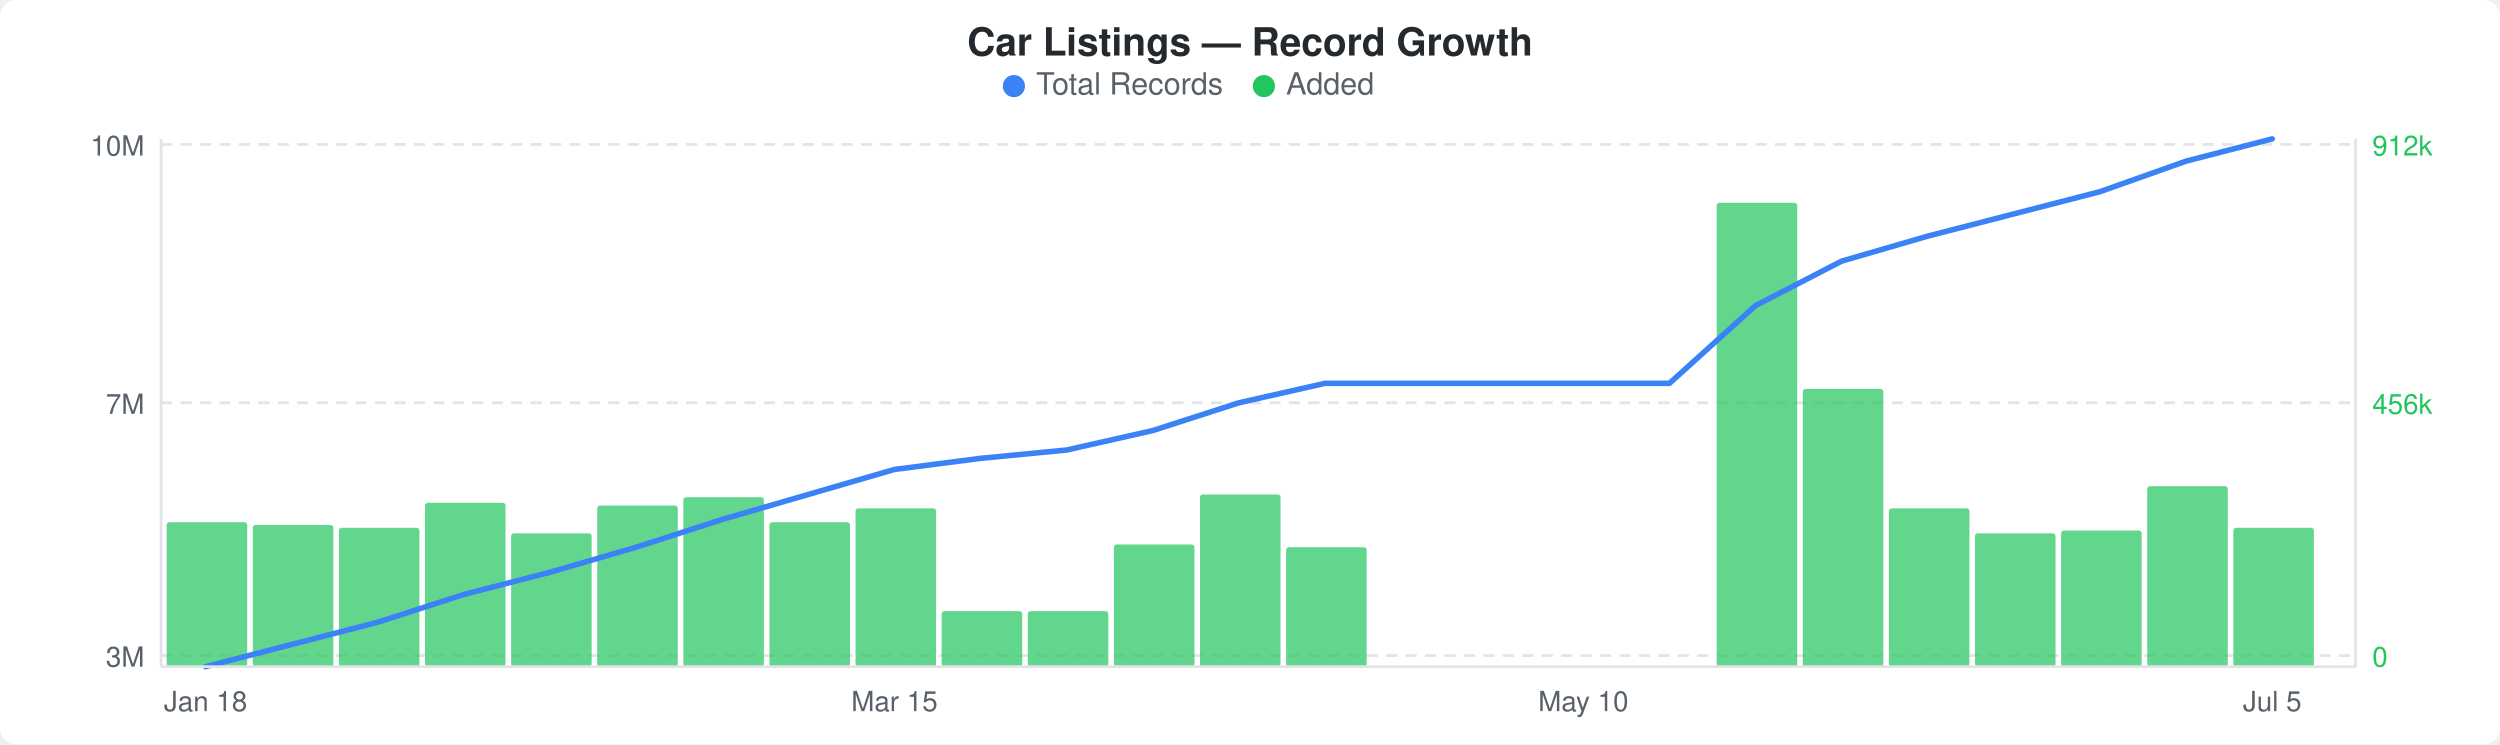
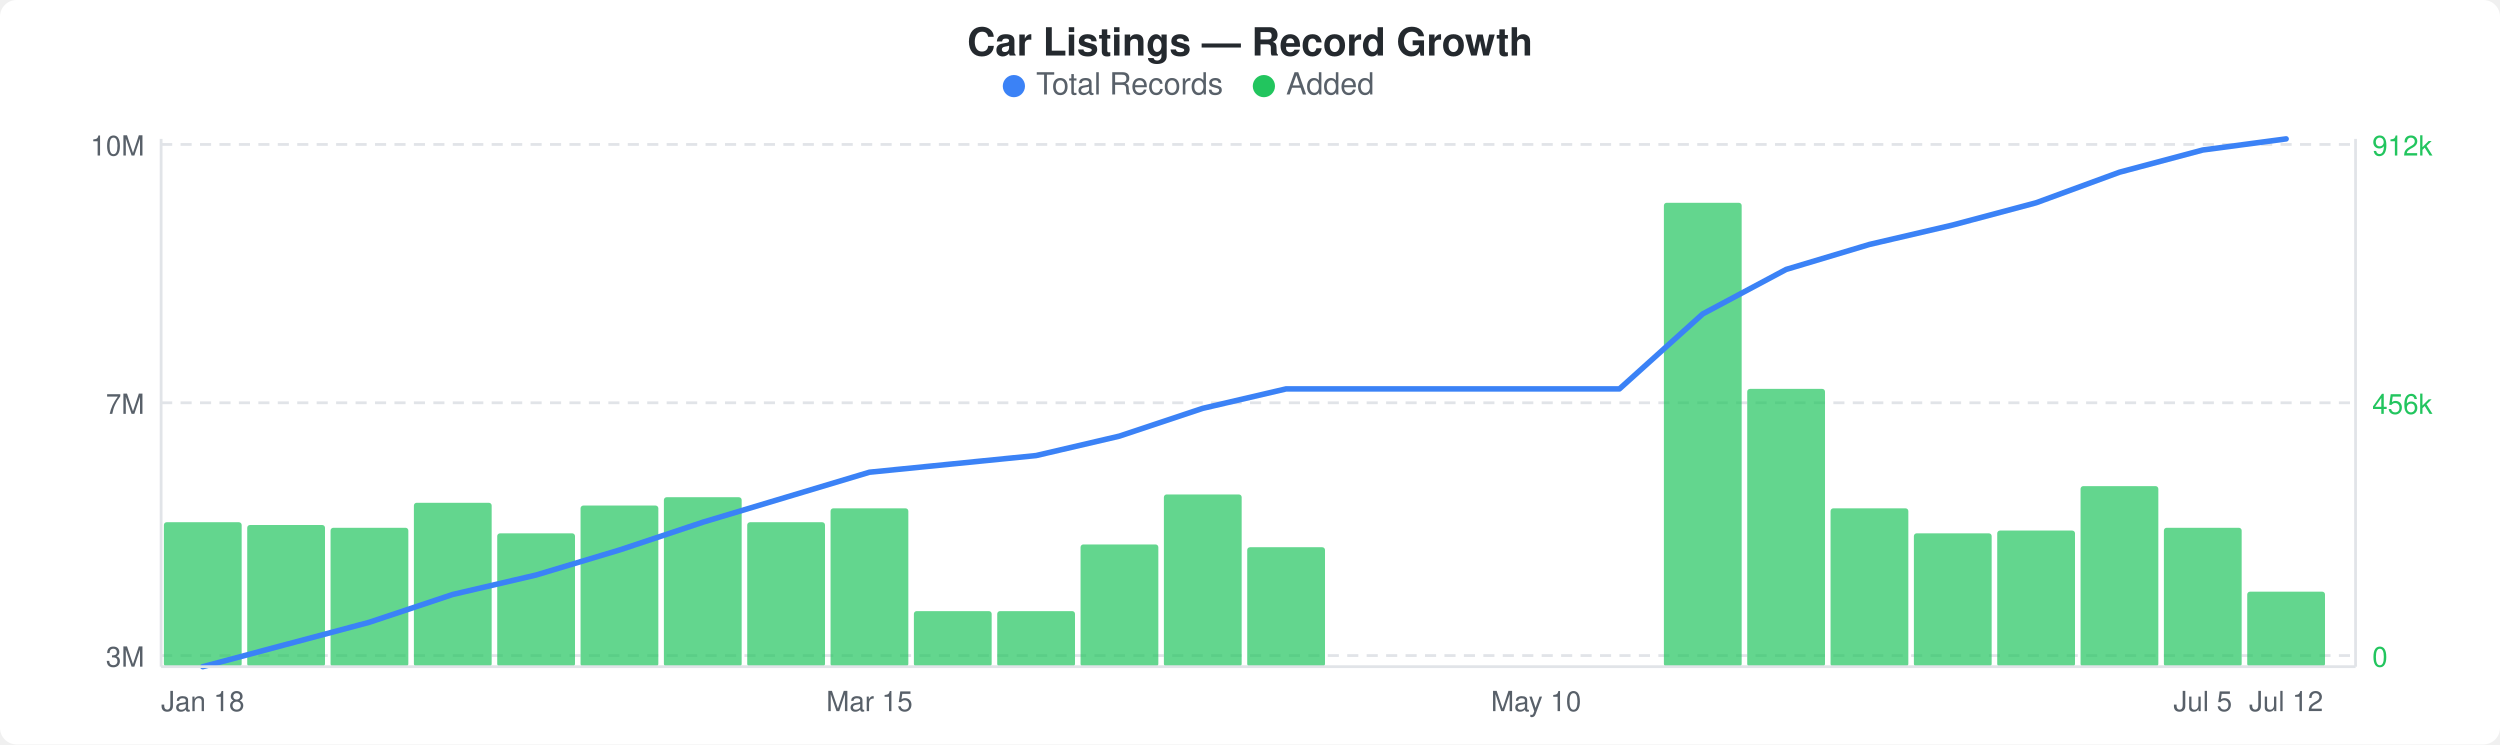
<svg xmlns="http://www.w3.org/2000/svg" width="900" height="268" viewBox="0 0 900 268">
  <rect width="900" height="268" fill="#ffffff" rx="6" ry="6" />
  <text x="450" y="20" text-anchor="middle" font-family="-apple-system, BlinkMacSystemFont, &quot;Segoe UI&quot;, Helvetica, Arial, sans-serif" font-size="14" font-weight="600" fill="#24292e">Car Listings — Record Growth</text>
  <circle cx="365" cy="31" r="4" fill="#3b82f6" />
  <text x="373" y="34" font-family="-apple-system, BlinkMacSystemFont, &quot;Segoe UI&quot;, Helvetica, Arial, sans-serif" font-size="11" fill="#586069">Total Records</text>
  <circle cx="455" cy="31" r="4" fill="#22c55e" />
  <text x="463" y="34" font-family="-apple-system, BlinkMacSystemFont, &quot;Segoe UI&quot;, Helvetica, Arial, sans-serif" font-size="11" fill="#586069">Added</text>
  <line x1="58" y1="52" x2="848" y2="52" stroke="#e1e4e8" stroke-width="1" stroke-dasharray="4,3" />
  <line x1="58" y1="145" x2="848" y2="145" stroke="#e1e4e8" stroke-width="1" stroke-dasharray="4,3" />
  <line x1="58" y1="236" x2="848" y2="236" stroke="#e1e4e8" stroke-width="1" stroke-dasharray="4,3" />
-   <rect x="60" y="188" width="29" height="52" rx="1" fill="#22c55eb3" />
-   <rect x="91" y="189" width="29" height="51" rx="1" fill="#22c55eb3" />
-   <rect x="122" y="190" width="29" height="50" rx="1" fill="#22c55eb3" />
-   <rect x="153" y="181" width="29" height="59" rx="1" fill="#22c55eb3" />
-   <rect x="184" y="192" width="29" height="48" rx="1" fill="#22c55eb3" />
-   <rect x="215" y="182" width="29" height="58" rx="1" fill="#22c55eb3" />
-   <rect x="246" y="179" width="29" height="61" rx="1" fill="#22c55eb3" />
-   <rect x="277" y="188" width="29" height="52" rx="1" fill="#22c55eb3" />
-   <rect x="308" y="183" width="29" height="57" rx="1" fill="#22c55eb3" />
-   <rect x="339" y="220" width="29" height="20" rx="1" fill="#22c55eb3" />
-   <rect x="370" y="220" width="29" height="20" rx="1" fill="#22c55eb3" />
-   <rect x="401" y="196" width="29" height="44" rx="1" fill="#22c55eb3" />
-   <rect x="432" y="178" width="29" height="62" rx="1" fill="#22c55eb3" />
-   <rect x="463" y="197" width="29" height="43" rx="1" fill="#22c55eb3" />
-   <rect x="618" y="73" width="29" height="167" rx="1" fill="#22c55eb3" />
-   <rect x="649" y="140" width="29" height="100" rx="1" fill="#22c55eb3" />
-   <rect x="680" y="183" width="29" height="57" rx="1" fill="#22c55eb3" />
-   <rect x="711" y="192" width="29" height="48" rx="1" fill="#22c55eb3" />
-   <rect x="742" y="191" width="29" height="49" rx="1" fill="#22c55eb3" />
-   <rect x="773" y="175" width="29" height="65" rx="1" fill="#22c55eb3" />
-   <rect x="804" y="190" width="29" height="50" rx="1" fill="#22c55eb3" />
-   <polyline points="74,240 105,232 136,224 167,214 198,206 229,197 260,187 291,178 322,169 353,165 384,162 415,155 446,145 477,138 508,138 539,138 570,138 601,138 632,110 663,94 694,85 725,77 756,69 787,58 818,50" fill="none" stroke="#3b82f6" stroke-width="2" stroke-linejoin="round" stroke-linecap="round" />
+   <rect x="59" y="188" width="28" height="52" rx="1" fill="#22c55eb3" />
+   <rect x="89" y="189" width="28" height="51" rx="1" fill="#22c55eb3" />
+   <rect x="119" y="190" width="28" height="50" rx="1" fill="#22c55eb3" />
+   <rect x="149" y="181" width="28" height="59" rx="1" fill="#22c55eb3" />
+   <rect x="179" y="192" width="28" height="48" rx="1" fill="#22c55eb3" />
+   <rect x="209" y="182" width="28" height="58" rx="1" fill="#22c55eb3" />
+   <rect x="239" y="179" width="28" height="61" rx="1" fill="#22c55eb3" />
+   <rect x="269" y="188" width="28" height="52" rx="1" fill="#22c55eb3" />
+   <rect x="299" y="183" width="28" height="57" rx="1" fill="#22c55eb3" />
+   <rect x="329" y="220" width="28" height="20" rx="1" fill="#22c55eb3" />
+   <rect x="359" y="220" width="28" height="20" rx="1" fill="#22c55eb3" />
+   <rect x="389" y="196" width="28" height="44" rx="1" fill="#22c55eb3" />
+   <rect x="419" y="178" width="28" height="62" rx="1" fill="#22c55eb3" />
+   <rect x="449" y="197" width="28" height="43" rx="1" fill="#22c55eb3" />
+   <rect x="599" y="73" width="28" height="167" rx="1" fill="#22c55eb3" />
+   <rect x="629" y="140" width="28" height="100" rx="1" fill="#22c55eb3" />
+   <rect x="659" y="183" width="28" height="57" rx="1" fill="#22c55eb3" />
+   <rect x="689" y="192" width="28" height="48" rx="1" fill="#22c55eb3" />
+   <rect x="719" y="191" width="28" height="49" rx="1" fill="#22c55eb3" />
+   <rect x="749" y="175" width="28" height="65" rx="1" fill="#22c55eb3" />
+   <rect x="779" y="190" width="28" height="50" rx="1" fill="#22c55eb3" />
+   <rect x="809" y="213" width="28" height="27" rx="1" fill="#22c55eb3" />
+   <polyline points="73,240 103,232 133,224 163,214 193,207 223,198 253,188 283,179 313,170 343,167 373,164 403,157 433,147 463,140 493,140 523,140 553,140 583,140 613,113 643,97 673,88 703,81 733,73 763,62 793,54 823,50" fill="none" stroke="#3b82f6" stroke-width="2" stroke-linejoin="round" stroke-linecap="round" />
  <text x="52" y="56" text-anchor="end" font-family="-apple-system, BlinkMacSystemFont, &quot;Segoe UI&quot;, Helvetica, Arial, sans-serif" font-size="10" fill="#586069">10M</text>
  <text x="52" y="149" text-anchor="end" font-family="-apple-system, BlinkMacSystemFont, &quot;Segoe UI&quot;, Helvetica, Arial, sans-serif" font-size="10" fill="#586069">7M</text>
  <text x="52" y="240" text-anchor="end" font-family="-apple-system, BlinkMacSystemFont, &quot;Segoe UI&quot;, Helvetica, Arial, sans-serif" font-size="10" fill="#586069">3M</text>
  <text x="854" y="56" text-anchor="start" font-family="-apple-system, BlinkMacSystemFont, &quot;Segoe UI&quot;, Helvetica, Arial, sans-serif" font-size="10" fill="#22c55e">912k</text>
  <text x="854" y="149" text-anchor="start" font-family="-apple-system, BlinkMacSystemFont, &quot;Segoe UI&quot;, Helvetica, Arial, sans-serif" font-size="10" fill="#22c55e">456k</text>
  <text x="854" y="240" text-anchor="start" font-family="-apple-system, BlinkMacSystemFont, &quot;Segoe UI&quot;, Helvetica, Arial, sans-serif" font-size="10" fill="#22c55e">0</text>
  <line x1="58" y1="50" x2="58" y2="240" stroke="#e1e4e8" stroke-width="1" />
  <line x1="58" y1="240" x2="848" y2="240" stroke="#e1e4e8" stroke-width="1" />
  <line x1="848" y1="50" x2="848" y2="240" stroke="#e1e4e8" stroke-width="1" />
-   <text x="74" y="256" text-anchor="middle" font-family="-apple-system, BlinkMacSystemFont, &quot;Segoe UI&quot;, Helvetica, Arial, sans-serif" font-size="10" fill="#586069">Jan 18</text>
-   <text x="322" y="256" text-anchor="middle" font-family="-apple-system, BlinkMacSystemFont, &quot;Segoe UI&quot;, Helvetica, Arial, sans-serif" font-size="10" fill="#586069">Mar 15</text>
-   <text x="570" y="256" text-anchor="middle" font-family="-apple-system, BlinkMacSystemFont, &quot;Segoe UI&quot;, Helvetica, Arial, sans-serif" font-size="10" fill="#586069">May 10</text>
-   <text x="818" y="256" text-anchor="middle" font-family="-apple-system, BlinkMacSystemFont, &quot;Segoe UI&quot;, Helvetica, Arial, sans-serif" font-size="10" fill="#586069">Jul 5</text>
+   <text x="73" y="256" text-anchor="middle" font-family="-apple-system, BlinkMacSystemFont, &quot;Segoe UI&quot;, Helvetica, Arial, sans-serif" font-size="10" fill="#586069">Jan 18</text>
+   <text x="313" y="256" text-anchor="middle" font-family="-apple-system, BlinkMacSystemFont, &quot;Segoe UI&quot;, Helvetica, Arial, sans-serif" font-size="10" fill="#586069">Mar 15</text>
+   <text x="553" y="256" text-anchor="middle" font-family="-apple-system, BlinkMacSystemFont, &quot;Segoe UI&quot;, Helvetica, Arial, sans-serif" font-size="10" fill="#586069">May 10</text>
+   <text x="793" y="256" text-anchor="middle" font-family="-apple-system, BlinkMacSystemFont, &quot;Segoe UI&quot;, Helvetica, Arial, sans-serif" font-size="10" fill="#586069">Jul 5</text>
+   <text x="823" y="256" text-anchor="middle" font-family="-apple-system, BlinkMacSystemFont, &quot;Segoe UI&quot;, Helvetica, Arial, sans-serif" font-size="10" fill="#586069">Jul 12</text>
</svg>
